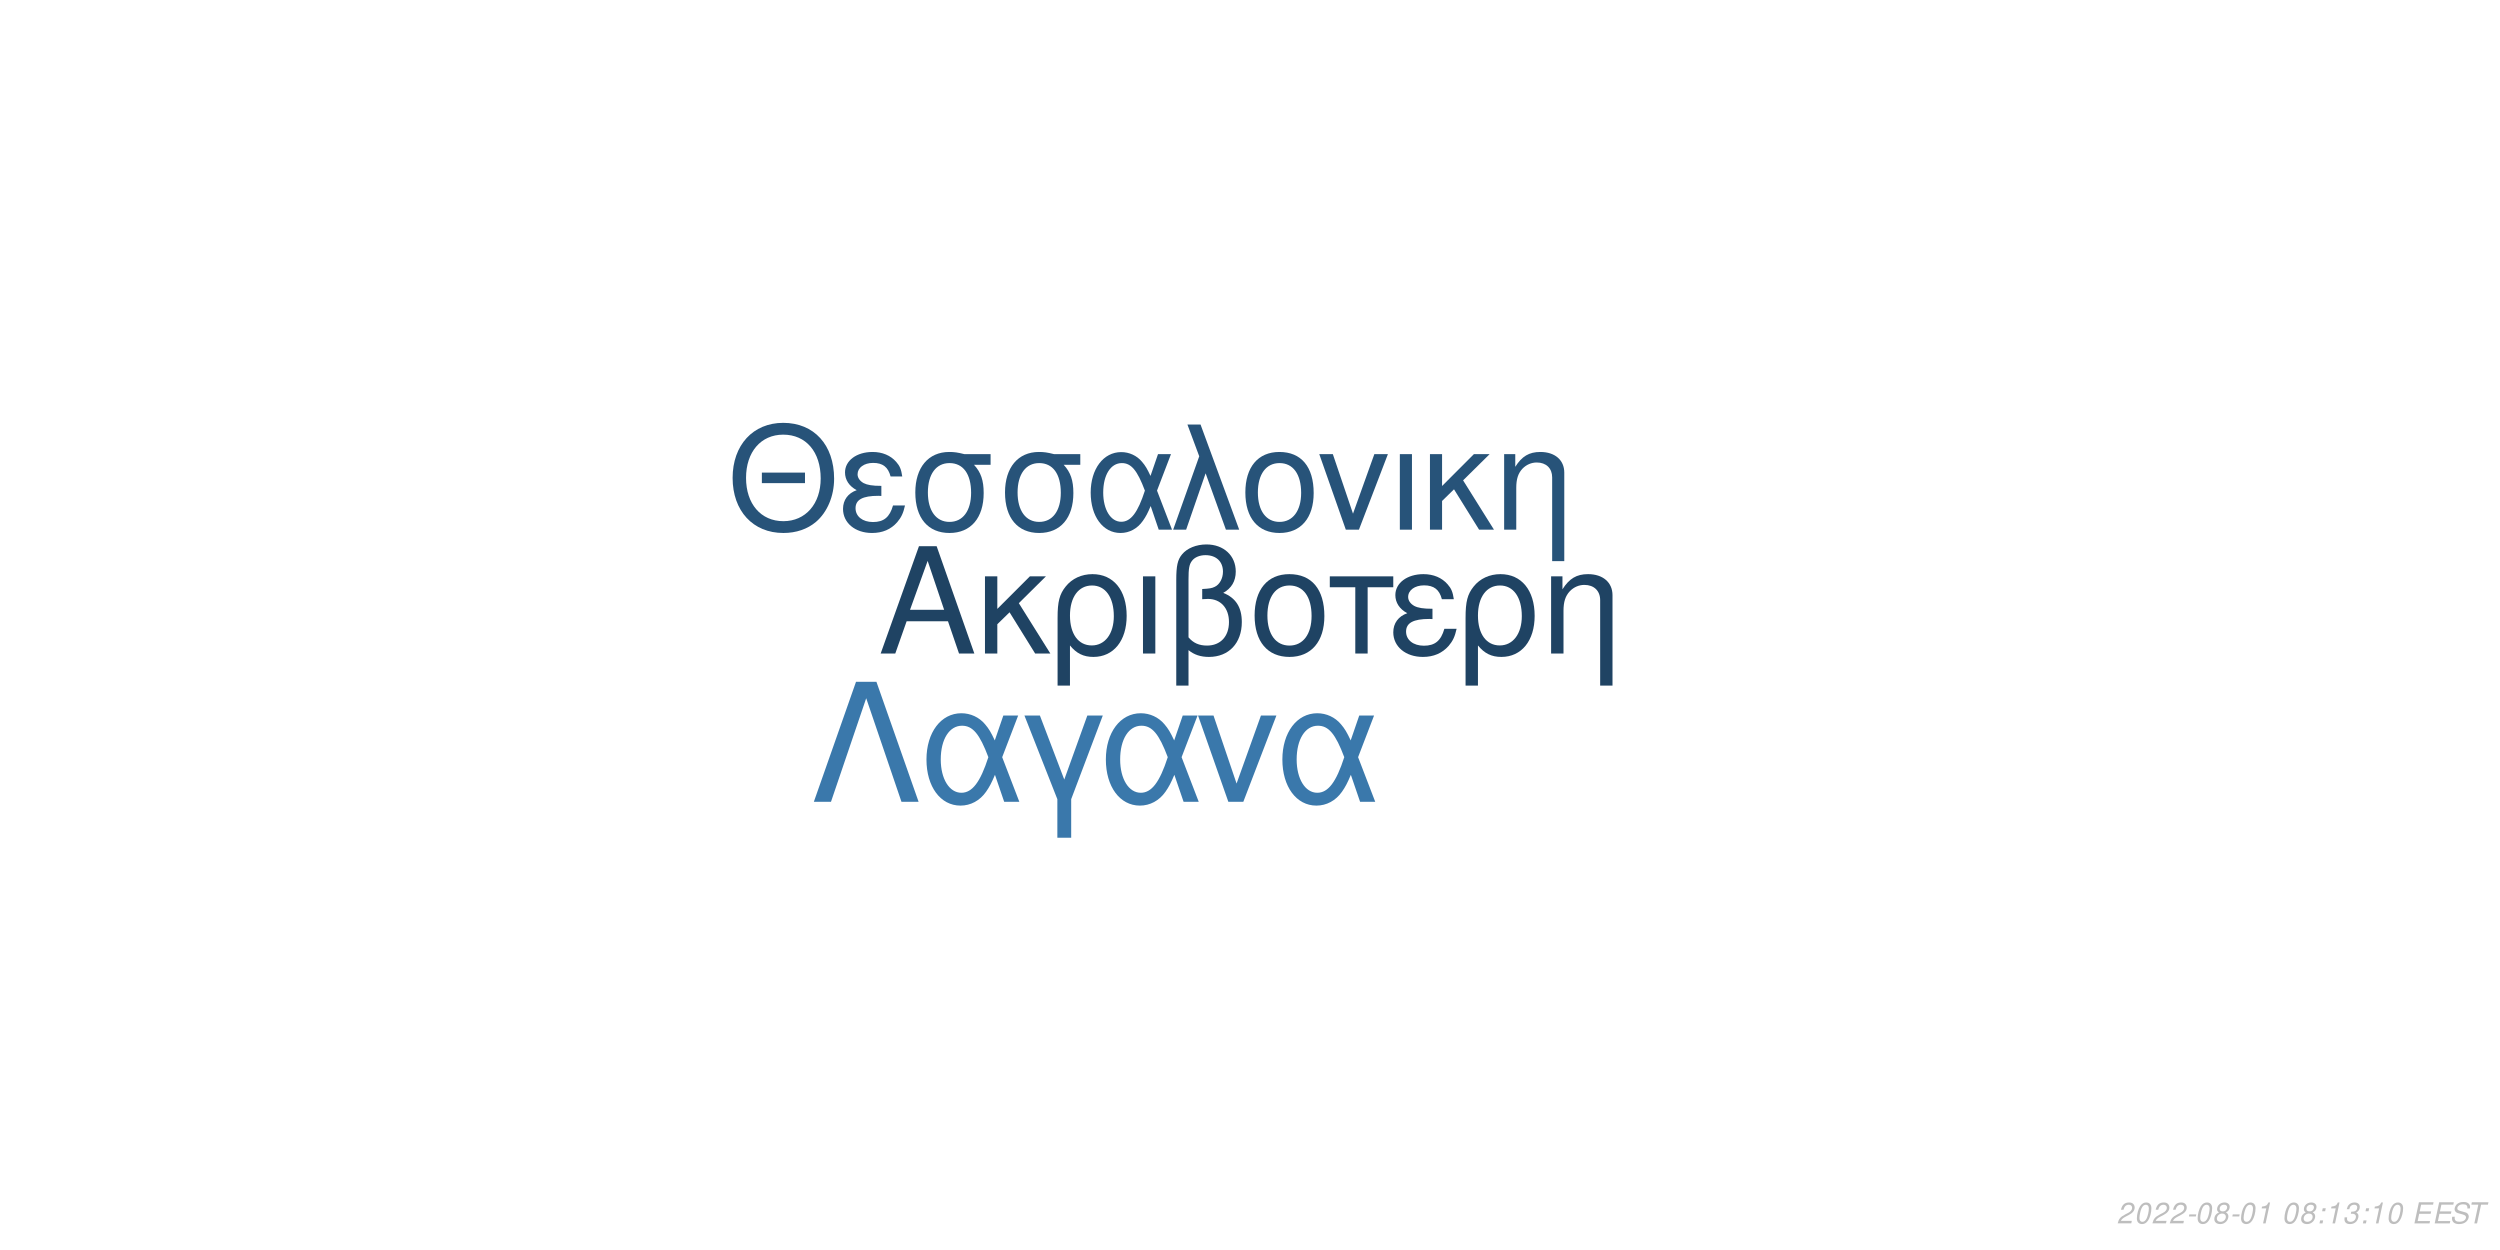
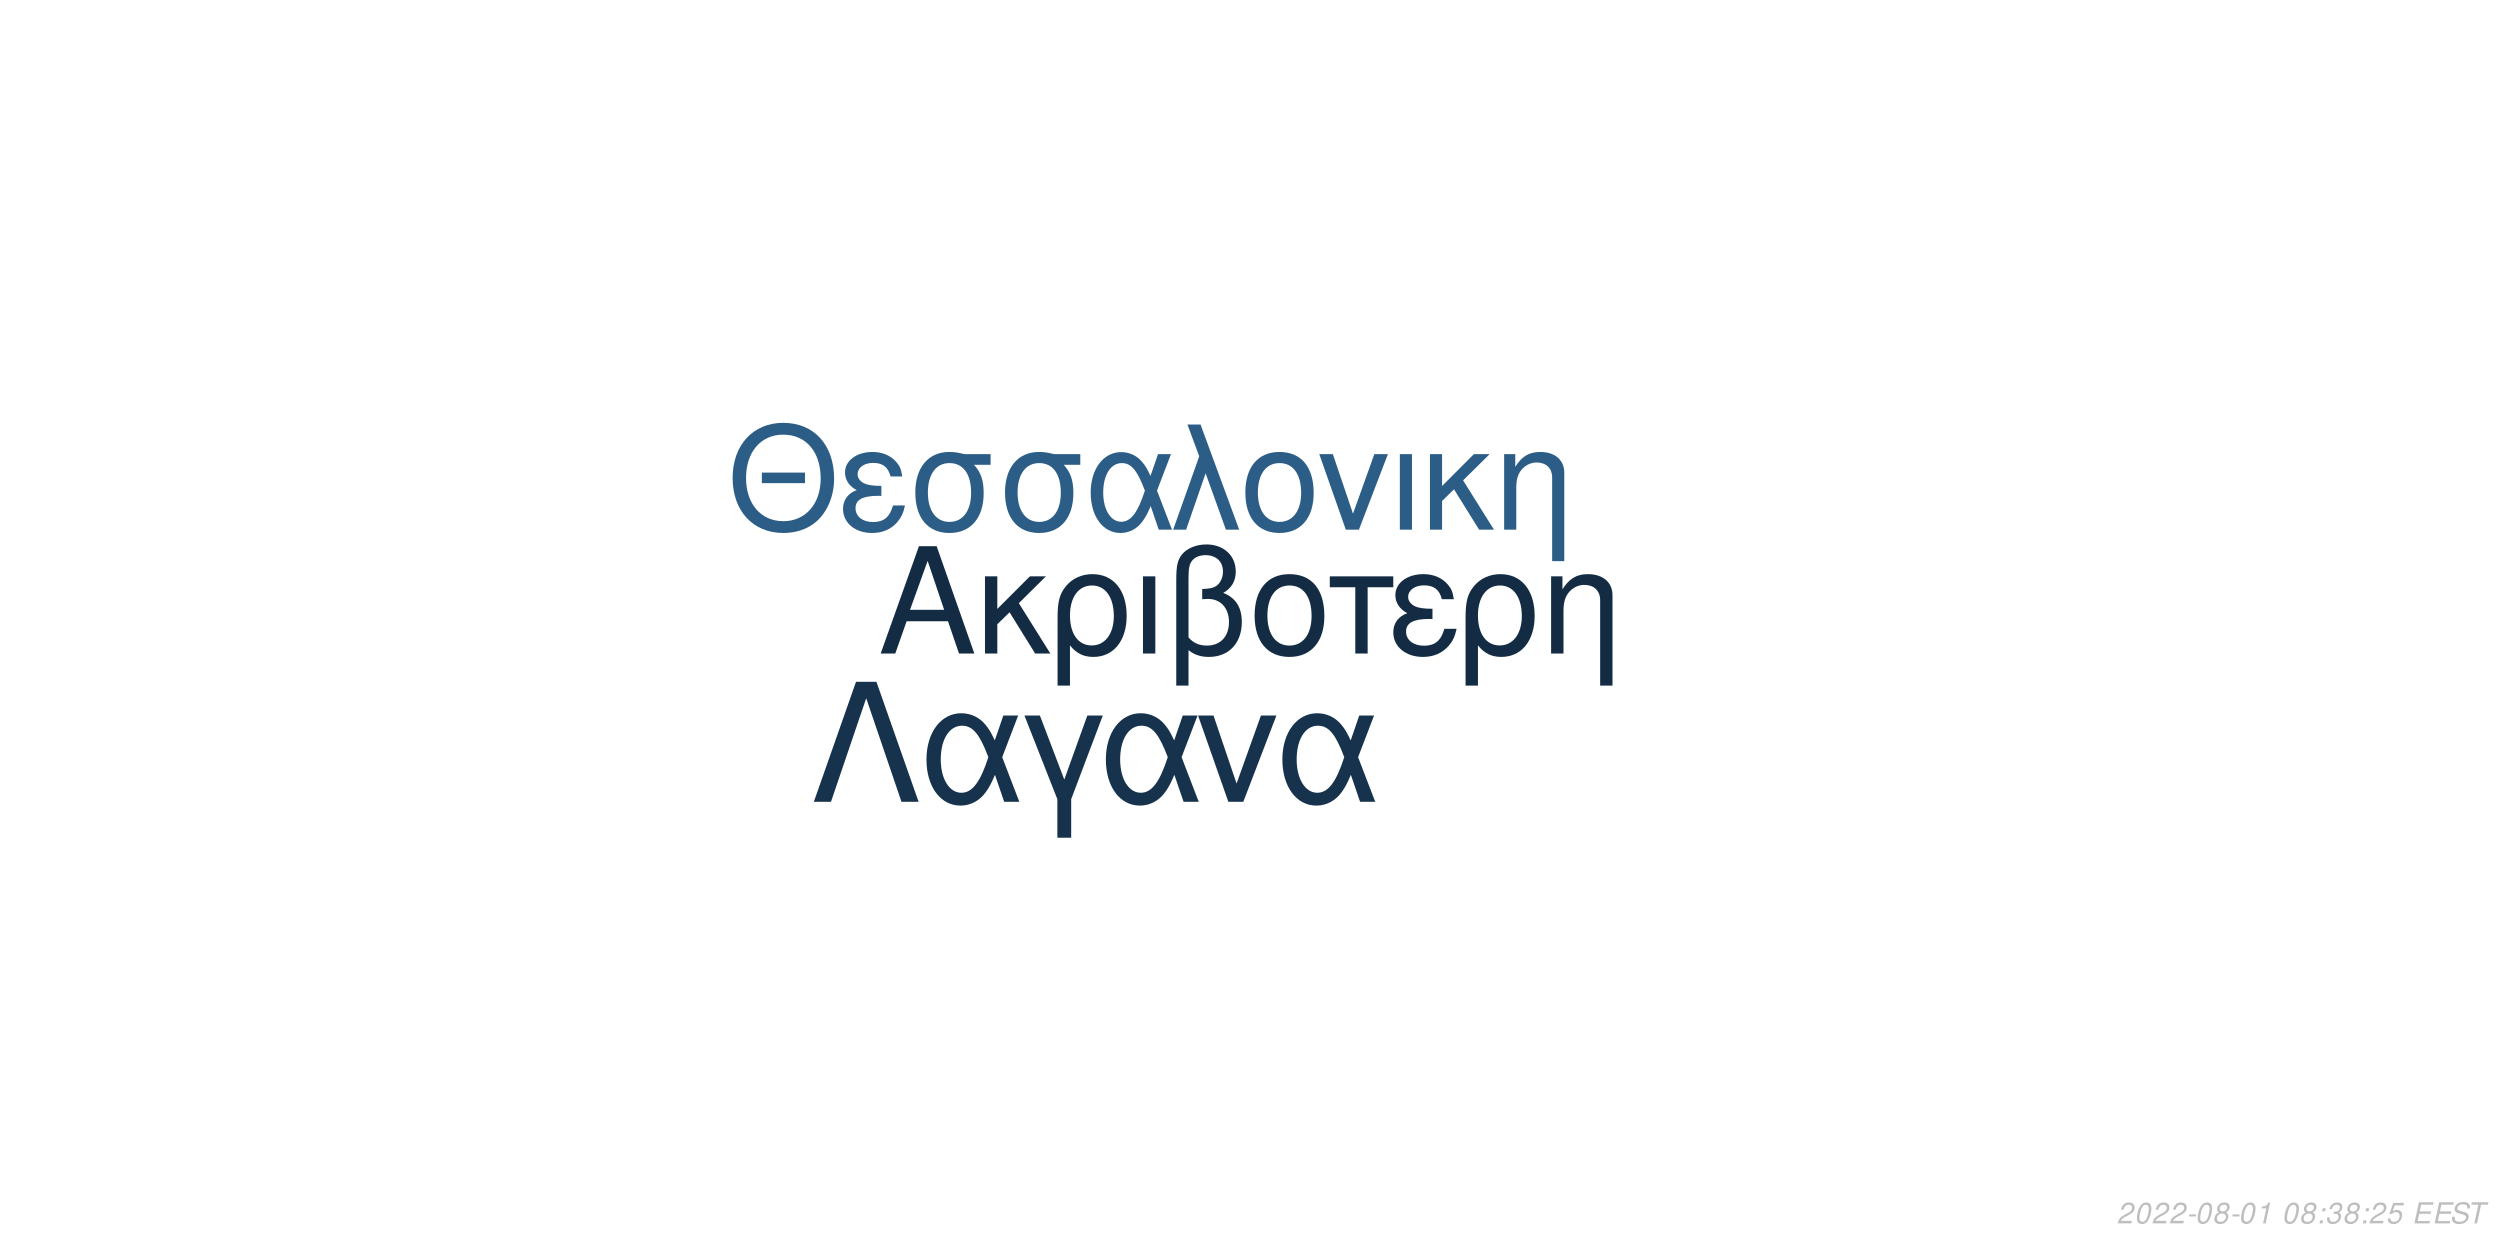
<svg xmlns="http://www.w3.org/2000/svg" xmlns:xlink="http://www.w3.org/1999/xlink" width="864pt" height="432pt" viewBox="0 0 864 432" version="1.1">
  <defs>
    <g>
      <symbol overflow="visible" id="glyph0-0">
        <path style="stroke:none;" d="" />
      </symbol>
      <symbol overflow="visible" id="glyph0-1">
        <path style="stroke:none;" d="M 24.125 -11.141 L 27.938 0 L 33.234 0 L 20.203 -37.094 L 14.094 -37.094 L 0.859 0 L 5.906 0 L 9.828 -11.141 Z M 22.797 -15.109 L 11 -15.109 L 17.094 -32.016 Z M 22.797 -15.109 " />
      </symbol>
      <symbol overflow="visible" id="glyph0-2">
        <path style="stroke:none;" d="M 7.172 -15.422 L 7.172 -26.672 L 2.906 -26.672 L 2.906 0 L 7.172 0 L 7.172 -10.125 L 11.406 -14.25 L 20.25 0 L 25.5 0 L 14.609 -17.406 L 23.969 -26.672 L 18.422 -26.672 Z M 7.172 -15.422 " />
      </symbol>
      <symbol overflow="visible" id="glyph0-3">
        <path style="stroke:none;" d="M 3 11.094 L 7.281 11.094 L 7.281 -2.797 C 9.516 -0.047 11.953 1.172 15.375 1.172 C 22.344 1.172 26.875 -4.422 26.875 -13.031 C 26.875 -21.891 22.297 -27.438 15.062 -27.438 C 11.297 -27.438 7.984 -25.906 5.797 -23.156 C 3.672 -20.516 3 -17.969 3 -12.359 Z M 14.906 -23.516 C 19.547 -23.516 22.438 -19.438 22.438 -12.922 C 22.438 -6.812 19.391 -2.797 14.812 -2.797 C 10.172 -2.797 7.281 -6.766 7.281 -13.125 C 7.281 -19.484 10.234 -23.516 14.906 -23.516 Z M 14.906 -23.516 " />
      </symbol>
      <symbol overflow="visible" id="glyph0-4">
        <path style="stroke:none;" d="M 3.516 0 L 7.781 0 L 7.781 -26.672 L 3.516 -26.672 Z M 3.516 0 " />
      </symbol>
      <symbol overflow="visible" id="glyph0-5">
        <path style="stroke:none;" d="M 4.016 11.094 L 8.25 11.094 L 8.25 -1.172 C 10.172 0.406 12.422 1.172 15.312 1.172 C 22.188 1.172 26.672 -3.609 26.672 -10.891 C 26.672 -15.984 24.578 -19.234 20.25 -20.969 C 23.109 -22.547 24.578 -25.031 24.578 -28.344 C 24.578 -33.844 20.406 -37.703 14.453 -37.703 C 10.938 -37.703 7.734 -36.391 6 -34.25 C 4.484 -32.422 4.016 -30.328 4.016 -25.391 Z M 8.25 -25.656 C 8.25 -29.359 8.5 -30.844 9.469 -32.062 C 10.375 -33.281 12.156 -34 14.094 -34 C 17.812 -34 20.156 -31.812 20.156 -28.297 C 20.156 -25.953 18.984 -23.812 17.297 -23.047 C 16.281 -22.547 15.469 -22.438 12.984 -22.297 L 12.984 -18.781 C 13.734 -18.828 14.344 -18.875 14.969 -18.875 C 19.344 -18.875 22.234 -15.719 22.234 -10.891 C 22.234 -5.906 19.281 -2.75 14.656 -2.75 C 11.953 -2.75 9.922 -3.609 8.25 -5.594 Z M 8.25 -25.656 " />
      </symbol>
      <symbol overflow="visible" id="glyph0-6">
        <path style="stroke:none;" d="M 14.094 -27.438 C 6.562 -27.438 2.094 -22.094 2.094 -13.125 C 2.094 -4.125 6.562 1.172 14.141 1.172 C 21.672 1.172 26.203 -4.172 26.203 -12.922 C 26.203 -22.188 21.828 -27.438 14.094 -27.438 Z M 14.141 -23.516 C 18.938 -23.516 21.781 -19.594 21.781 -12.984 C 21.781 -6.672 18.828 -2.75 14.141 -2.75 C 9.422 -2.75 6.516 -6.672 6.516 -13.125 C 6.516 -19.594 9.422 -23.516 14.141 -23.516 Z M 14.141 -23.516 " />
      </symbol>
      <symbol overflow="visible" id="glyph0-7">
        <path style="stroke:none;" d="M 7.891 0 L 12.156 0 L 12.156 -22.906 L 21.016 -22.906 L 21.016 -26.672 L -0.922 -26.672 L -0.922 -22.906 L 7.891 -22.906 Z M 7.891 0 " />
      </symbol>
      <symbol overflow="visible" id="glyph0-8">
        <path style="stroke:none;" d="M 14.562 -15.469 C 11.344 -15.469 9.562 -15.781 8.297 -16.438 C 6.922 -17.203 6.156 -18.328 6.156 -19.547 C 6.156 -21.891 8.453 -23.562 11.656 -23.562 C 15.062 -23.562 16.953 -22.094 17.812 -18.781 L 21.938 -18.781 C 21.578 -21.266 21.062 -22.5 19.797 -23.922 C 17.812 -26.203 14.906 -27.438 11.453 -27.438 C 5.797 -27.438 1.734 -24.375 1.734 -20.203 C 1.734 -17.609 3.156 -15.375 5.859 -13.938 C 2.797 -12.875 1.016 -10.484 1.016 -7.328 C 1.016 -2.391 5.297 1.172 11.25 1.172 C 14.969 1.172 17.906 -0.109 20.156 -2.641 C 21.578 -4.328 22.297 -5.797 22.906 -8.547 L 18.672 -8.547 C 17.5 -4.422 15.422 -2.703 11.609 -2.703 C 7.938 -2.703 5.438 -4.688 5.438 -7.578 C 5.438 -10.578 7.938 -11.953 13.484 -11.953 C 13.641 -11.953 14.094 -11.953 14.562 -11.906 Z M 14.562 -15.469 " />
      </symbol>
      <symbol overflow="visible" id="glyph0-9">
        <path style="stroke:none;" d="M 3.562 -26.672 L 3.562 0 L 7.844 0 L 7.844 -14.703 C 7.844 -17.906 8.5 -19.891 10.031 -21.531 C 11.406 -22.953 13.188 -23.719 15.062 -23.719 C 18.375 -23.719 20.516 -21.672 20.516 -18.469 L 20.516 11.094 L 24.781 11.094 L 24.781 -20.156 C 24.781 -24.578 21.469 -27.438 16.328 -27.438 C 12.359 -27.438 9.828 -25.906 7.484 -22.188 L 7.484 -26.672 Z M 3.562 -26.672 " />
      </symbol>
      <symbol overflow="visible" id="glyph1-0">
        <path style="stroke:none;" d="" />
      </symbol>
      <symbol overflow="visible" id="glyph1-1">
        <path style="stroke:none;" d="M 26.859 -19.734 L 11.953 -19.734 L 11.953 -16.094 L 26.859 -16.094 Z M 19.328 -36.922 C 8.922 -36.922 1.844 -29.25 1.844 -17.891 C 1.844 -6.484 8.875 1.141 19.391 1.141 C 23.812 1.141 27.703 -0.203 30.641 -2.688 C 34.578 -6.031 36.922 -11.656 36.922 -17.594 C 36.922 -29.297 30 -36.922 19.328 -36.922 Z M 19.328 -32.844 C 27.203 -32.844 32.281 -26.906 32.281 -17.688 C 32.281 -8.922 27.062 -2.938 19.391 -2.938 C 11.609 -2.938 6.484 -8.922 6.484 -17.891 C 6.484 -26.859 11.609 -32.844 19.328 -32.844 Z M 19.328 -32.844 " />
      </symbol>
      <symbol overflow="visible" id="glyph1-2">
        <path style="stroke:none;" d="M 14.25 -15.141 C 11.109 -15.141 9.375 -15.453 8.125 -16.094 C 6.781 -16.844 6.031 -17.938 6.031 -19.141 C 6.031 -21.422 8.266 -23.078 11.406 -23.078 C 14.75 -23.078 16.594 -21.625 17.438 -18.391 L 21.469 -18.391 C 21.125 -20.828 20.625 -22.031 19.391 -23.422 C 17.438 -25.656 14.594 -26.859 11.219 -26.859 C 5.688 -26.859 1.688 -23.875 1.688 -19.781 C 1.688 -17.234 3.094 -15.047 5.734 -13.656 C 2.734 -12.609 1 -10.266 1 -7.172 C 1 -2.344 5.188 1.141 11.016 1.141 C 14.656 1.141 17.547 -0.094 19.734 -2.594 C 21.125 -4.234 21.828 -5.688 22.422 -8.375 L 18.281 -8.375 C 17.141 -4.328 15.094 -2.641 11.359 -2.641 C 7.766 -2.641 5.328 -4.578 5.328 -7.422 C 5.328 -10.359 7.766 -11.703 13.203 -11.703 C 13.359 -11.703 13.797 -11.703 14.25 -11.656 Z M 14.25 -15.141 " />
      </symbol>
      <symbol overflow="visible" id="glyph1-3">
        <path style="stroke:none;" d="M 29 -26.109 L 19.938 -26.109 C 17.594 -26.703 16.438 -26.859 14.703 -26.859 C 7.469 -26.859 2.984 -21.469 2.984 -12.859 C 2.984 -4.031 7.375 1.141 14.797 1.141 C 22.172 1.141 26.609 -4.078 26.609 -12.656 C 26.609 -17.047 25.656 -19.828 23.266 -22.422 L 29 -22.422 Z M 14.797 -23.016 C 19.531 -23.016 22.266 -19.234 22.266 -12.75 C 22.266 -6.531 19.438 -2.688 14.797 -2.688 C 10.172 -2.688 7.328 -6.531 7.328 -12.859 C 7.328 -19.188 10.172 -23.016 14.797 -23.016 Z M 14.797 -23.016 " />
      </symbol>
      <symbol overflow="visible" id="glyph1-4">
        <path style="stroke:none;" d="M 29.344 -26.109 L 24.859 -26.109 L 22.266 -18.578 C 21.125 -21.031 20.484 -22.125 19.328 -23.469 C 17.547 -25.609 14.906 -26.812 12.156 -26.812 C 5.984 -26.812 1.594 -20.984 1.594 -12.812 C 1.594 -4.578 5.828 1.141 11.906 1.141 C 14.953 1.141 17.734 -0.344 19.625 -3.047 C 20.672 -4.531 21.281 -5.688 22.328 -8.172 L 25.109 0 L 29.703 0 L 24.516 -13.5 Z M 20.328 -13.5 C 17.891 -5.922 15.453 -2.734 12.156 -2.734 C 8.516 -2.734 5.922 -6.922 5.922 -12.812 C 5.922 -18.938 8.516 -23.016 12.359 -23.016 C 15.594 -23.016 17.688 -20.531 20.328 -13.5 Z M 20.328 -13.5 " />
      </symbol>
      <symbol overflow="visible" id="glyph1-5">
        <path style="stroke:none;" d="M 1.094 0 L 5.578 0 L 12.312 -19.484 L 19.328 0 L 23.922 0 L 10.562 -36.328 L 6.031 -36.328 L 10.109 -25.359 Z M 1.094 0 " />
      </symbol>
      <symbol overflow="visible" id="glyph1-6">
        <path style="stroke:none;" d="M 13.797 -26.859 C 6.422 -26.859 2.047 -21.625 2.047 -12.859 C 2.047 -4.031 6.422 1.141 13.859 1.141 C 21.234 1.141 25.656 -4.078 25.656 -12.656 C 25.656 -21.719 21.375 -26.859 13.797 -26.859 Z M 13.859 -23.016 C 18.531 -23.016 21.328 -19.188 21.328 -12.703 C 21.328 -6.531 18.438 -2.688 13.859 -2.688 C 9.219 -2.688 6.375 -6.531 6.375 -12.859 C 6.375 -19.188 9.219 -23.016 13.859 -23.016 Z M 13.859 -23.016 " />
      </symbol>
      <symbol overflow="visible" id="glyph1-7">
        <path style="stroke:none;" d="M 14.297 0 L 24.312 -26.109 L 19.625 -26.109 L 12.25 -5.531 L 5.281 -26.109 L 0.594 -26.109 L 9.766 0 Z M 14.297 0 " />
      </symbol>
      <symbol overflow="visible" id="glyph1-8">
        <path style="stroke:none;" d="M 3.438 0 L 7.625 0 L 7.625 -26.109 L 3.438 -26.109 Z M 3.438 0 " />
      </symbol>
      <symbol overflow="visible" id="glyph1-9">
        <path style="stroke:none;" d="M 7.031 -15.094 L 7.031 -26.109 L 2.844 -26.109 L 2.844 0 L 7.031 0 L 7.031 -9.922 L 11.156 -13.953 L 19.828 0 L 24.969 0 L 14.297 -17.047 L 23.469 -26.109 L 18.031 -26.109 Z M 7.031 -15.094 " />
      </symbol>
      <symbol overflow="visible" id="glyph1-10">
        <path style="stroke:none;" d="M 3.484 -26.109 L 3.484 0 L 7.672 0 L 7.672 -14.406 C 7.672 -17.547 8.328 -19.484 9.812 -21.078 C 11.156 -22.469 12.906 -23.219 14.75 -23.219 C 17.984 -23.219 20.078 -21.234 20.078 -18.094 L 20.078 10.859 L 24.266 10.859 L 24.266 -19.734 C 24.266 -24.062 21.031 -26.859 16 -26.859 C 12.109 -26.859 9.609 -25.359 7.328 -21.719 L 7.328 -26.109 Z M 3.484 -26.109 " />
      </symbol>
      <symbol overflow="visible" id="glyph2-0">
        <path style="stroke:none;" d="" />
      </symbol>
      <symbol overflow="visible" id="glyph2-1">
        <path style="stroke:none;" d="M 22.531 -41.484 L 15.484 -41.484 L 0.906 0 L 6.828 0 L 19 -35.797 L 31.188 0 L 37.109 0 Z M 22.531 -41.484 " />
      </symbol>
      <symbol overflow="visible" id="glyph2-2">
        <path style="stroke:none;" d="M 33.516 -29.812 L 28.391 -29.812 L 25.438 -21.219 C 24.125 -24.016 23.391 -25.266 22.078 -26.797 C 20.031 -29.25 17.016 -30.609 13.891 -30.609 C 6.828 -30.609 1.828 -23.953 1.828 -14.625 C 1.828 -5.234 6.656 1.312 13.594 1.312 C 17.078 1.312 20.266 -0.391 22.422 -3.469 C 23.609 -5.172 24.297 -6.484 25.5 -9.328 L 28.688 0 L 33.922 0 L 28 -15.422 Z M 23.219 -15.422 C 20.422 -6.766 17.641 -3.125 13.891 -3.125 C 9.734 -3.125 6.766 -7.906 6.766 -14.625 C 6.766 -21.625 9.734 -26.297 14.109 -26.297 C 17.812 -26.297 20.203 -23.453 23.219 -15.422 Z M 23.219 -15.422 " />
      </symbol>
      <symbol overflow="visible" id="glyph2-3">
        <path style="stroke:none;" d="M 12.062 12.406 L 16.844 12.406 L 16.844 -0.906 L 27.766 -29.812 L 22.422 -29.812 L 14.453 -7.688 L 6.031 -29.812 L 0.688 -29.812 L 12.062 -0.906 Z M 12.062 12.406 " />
      </symbol>
      <symbol overflow="visible" id="glyph2-4">
        <path style="stroke:none;" d="M 16.328 0 L 27.766 -29.812 L 22.422 -29.812 L 14 -6.312 L 6.031 -29.812 L 0.688 -29.812 L 11.156 0 Z M 16.328 0 " />
      </symbol>
      <symbol overflow="visible" id="glyph3-0">
        <path style="stroke:none;" d="" />
      </symbol>
      <symbol overflow="visible" id="glyph3-1">
        <path style="stroke:none;" d="M 5.234 -0.875 L 1.469 -0.875 C 1.641 -1.375 2.203 -1.891 3.109 -2.344 L 4.234 -2.938 C 5.562 -3.625 6.219 -4.469 6.219 -5.484 C 6.219 -5.938 6.062 -6.359 5.797 -6.656 C 5.469 -7.047 4.984 -7.234 4.312 -7.234 C 2.766 -7.234 1.891 -6.453 1.484 -4.734 L 2.375 -4.734 C 2.484 -5.188 2.609 -5.484 2.797 -5.75 C 3.094 -6.203 3.609 -6.453 4.188 -6.453 C 4.891 -6.453 5.344 -6.031 5.344 -5.375 C 5.344 -4.703 4.859 -4.094 4.016 -3.656 L 2.984 -3.125 C 1.234 -2.188 0.797 -1.656 0.344 -0.016 L 5.047 -0.016 Z M 5.234 -0.875 " />
      </symbol>
      <symbol overflow="visible" id="glyph3-2">
        <path style="stroke:none;" d="M 4.203 -7.234 C 3.375 -7.234 2.688 -6.812 2.125 -5.984 C 1.484 -5.047 0.984 -3.188 0.984 -1.734 C 0.984 -1.109 1.172 -0.562 1.484 -0.266 C 1.797 0.047 2.281 0.234 2.766 0.234 C 3.625 0.234 4.281 -0.156 4.859 -1.016 C 5.516 -1.953 6 -3.797 6 -5.266 C 6 -6.5 5.328 -7.234 4.203 -7.234 Z M 4.094 -6.453 C 4.734 -6.453 5.125 -5.984 5.125 -5.156 C 5.125 -4.203 4.781 -2.625 4.406 -1.812 C 3.984 -0.938 3.516 -0.547 2.875 -0.547 C 2.25 -0.547 1.875 -1.031 1.875 -1.828 C 1.875 -2.797 2.203 -4.344 2.594 -5.203 C 2.984 -6.047 3.453 -6.453 4.094 -6.453 Z M 4.094 -6.453 " />
      </symbol>
      <symbol overflow="visible" id="glyph3-3">
        <path style="stroke:none;" d="M 3.516 -3.125 L 1.125 -3.125 L 0.969 -2.406 L 3.359 -2.406 Z M 3.516 -3.125 " />
      </symbol>
      <symbol overflow="visible" id="glyph3-4">
        <path style="stroke:none;" d="M 4.766 -3.797 C 5.078 -3.969 5.234 -4.078 5.438 -4.234 C 5.812 -4.594 6.062 -5.172 6.062 -5.734 C 6.062 -6.625 5.344 -7.234 4.266 -7.234 C 2.812 -7.234 1.703 -6.219 1.703 -4.875 C 1.703 -4.406 1.875 -4.125 2.359 -3.812 C 1.297 -3.312 0.75 -2.516 0.75 -1.469 C 0.75 -0.438 1.547 0.234 2.812 0.234 C 3.656 0.234 4.359 -0.094 4.938 -0.734 C 5.359 -1.234 5.609 -1.859 5.609 -2.438 C 5.609 -3.047 5.312 -3.516 4.766 -3.797 Z M 4.109 -6.453 C 4.797 -6.453 5.188 -6.125 5.188 -5.578 C 5.188 -5.266 5.062 -4.922 4.859 -4.672 C 4.562 -4.312 4.188 -4.156 3.656 -4.156 C 2.984 -4.156 2.594 -4.453 2.594 -4.984 C 2.594 -5.859 3.203 -6.453 4.109 -6.453 Z M 3.453 -3.406 C 4.234 -3.406 4.734 -2.984 4.734 -2.312 C 4.734 -1.312 3.922 -0.547 2.875 -0.547 C 2.125 -0.547 1.625 -0.969 1.625 -1.625 C 1.625 -2.609 2.438 -3.406 3.453 -3.406 Z M 3.453 -3.406 " />
      </symbol>
      <symbol overflow="visible" id="glyph3-5">
        <path style="stroke:none;" d="M 3.703 -5.188 L 2.594 0 L 3.469 0 L 5.016 -7.234 L 4.438 -7.234 C 3.906 -6.156 3.688 -6.016 2.234 -5.812 L 2.109 -5.188 Z M 3.703 -5.188 " />
      </symbol>
      <symbol overflow="visible" id="glyph3-6">
        <path style="stroke:none;" d="" />
      </symbol>
      <symbol overflow="visible" id="glyph3-7">
        <path style="stroke:none;" d="M 2.359 -1.031 L 1.312 -1.031 L 1.094 0 L 2.141 0 Z M 3.266 -5.234 L 2.219 -5.234 L 2 -4.203 L 3.047 -4.203 Z M 3.266 -5.234 " />
      </symbol>
      <symbol overflow="visible" id="glyph3-8">
        <path style="stroke:none;" d="M 2.922 -3.312 C 3.125 -3.344 3.234 -3.344 3.375 -3.344 C 4.203 -3.344 4.688 -3 4.688 -2.406 C 4.688 -1.312 3.906 -0.547 2.781 -0.547 C 2.047 -0.547 1.594 -0.938 1.594 -1.562 C 1.594 -1.719 1.609 -1.844 1.656 -2.094 L 0.766 -2.094 C 0.734 -1.797 0.719 -1.641 0.719 -1.469 C 0.719 -0.375 1.406 0.234 2.641 0.234 C 3.547 0.234 4.297 -0.078 4.812 -0.656 C 5.266 -1.156 5.562 -1.875 5.562 -2.547 C 5.562 -3.125 5.344 -3.453 4.797 -3.734 C 5.641 -4.234 6.016 -4.844 6.016 -5.734 C 6.016 -6.656 5.312 -7.234 4.203 -7.234 C 3.375 -7.234 2.672 -6.938 2.188 -6.375 C 1.891 -6.031 1.703 -5.641 1.516 -4.906 L 2.391 -4.906 C 2.5 -5.359 2.594 -5.594 2.734 -5.812 C 3.047 -6.234 3.516 -6.453 4.078 -6.453 C 4.734 -6.453 5.141 -6.125 5.141 -5.578 C 5.141 -5.188 5.016 -4.797 4.797 -4.547 C 4.516 -4.234 4 -4.062 3.266 -4.062 L 3.078 -4.062 Z M 2.922 -3.312 " />
      </symbol>
      <symbol overflow="visible" id="glyph3-9">
+         <path style="stroke:none;" d="M 6.297 -7.094 L 2.594 -7.094 L 1.234 -3.234 L 2.047 -3.234 C 2.656 -3.766 2.938 -3.906 3.531 -3.906 C 4.328 -3.906 4.797 -3.453 4.797 -2.688 C 4.797 -1.438 3.969 -0.547 2.828 -0.547 C 2.031 -0.547 1.609 -0.938 1.578 -1.734 L 0.703 -1.734 L 0.703 -1.516 C 0.703 -0.938 0.844 -0.547 1.188 -0.266 C 1.562 0.062 2.078 0.234 2.703 0.234 C 3.656 0.234 4.391 -0.156 4.984 -0.922 C 5.422 -1.5 5.672 -2.234 5.672 -2.953 C 5.672 -4 4.938 -4.672 3.812 -4.672 C 3.328 -4.672 2.906 -4.547 2.406 -4.234 L 3.109 -6.219 L 6.109 -6.219 Z M 6.297 -7.094 " />
+       </symbol>
+       <symbol overflow="visible" id="glyph3-10">
        <path style="stroke:none;" d="M 2.547 -3.312 L 6.5 -3.312 L 6.688 -4.141 L 2.719 -4.141 L 3.219 -6.469 L 7.344 -6.469 L 7.516 -7.297 L 2.453 -7.297 L 0.906 0 L 6.125 0 L 6.297 -0.812 L 2.016 -0.812 Z M 2.547 -3.312 " />
      </symbol>
-       <symbol overflow="visible" id="glyph3-10">
+       <symbol overflow="visible" id="glyph3-11">
        <path style="stroke:none;" d="M 7.062 -5.156 C 7.125 -5.438 7.141 -5.562 7.141 -5.703 C 7.141 -6.156 6.938 -6.594 6.594 -6.891 C 6.188 -7.25 5.656 -7.406 4.875 -7.406 C 3.844 -7.406 3.047 -7.125 2.5 -6.562 C 2.094 -6.141 1.781 -5.438 1.781 -4.922 C 1.781 -4.297 2.219 -3.766 2.891 -3.562 L 4.594 -3.094 C 5.406 -2.859 5.734 -2.578 5.734 -2.094 C 5.734 -1.781 5.547 -1.406 5.266 -1.141 C 4.844 -0.766 4.266 -0.578 3.453 -0.578 C 2.328 -0.578 1.812 -0.984 1.812 -1.906 C 1.812 -2.047 1.812 -2.125 1.844 -2.312 L 0.984 -2.312 C 0.906 -2.062 0.891 -1.906 0.891 -1.688 C 0.891 -0.484 1.797 0.234 3.297 0.234 C 4.359 0.234 5.234 -0.062 5.812 -0.609 C 6.344 -1.078 6.688 -1.797 6.688 -2.375 C 6.688 -2.641 6.609 -2.906 6.453 -3.156 C 6.234 -3.5 5.938 -3.703 5.469 -3.828 L 3.75 -4.312 C 2.984 -4.547 2.734 -4.734 2.734 -5.188 C 2.734 -5.547 2.875 -5.844 3.188 -6.109 C 3.547 -6.438 4.031 -6.594 4.703 -6.594 C 5.266 -6.594 5.688 -6.484 5.906 -6.297 C 6.094 -6.125 6.219 -5.797 6.219 -5.516 C 6.219 -5.422 6.203 -5.344 6.188 -5.156 Z M 7.062 -5.156 " />
      </symbol>
-       <symbol overflow="visible" id="glyph3-11">
+       <symbol overflow="visible" id="glyph3-12">
        <path style="stroke:none;" d="M 4.938 -6.469 L 7.312 -6.469 L 7.484 -7.297 L 1.75 -7.297 L 1.578 -6.469 L 3.984 -6.469 L 2.609 0 L 3.547 0 Z M 4.938 -6.469 " />
      </symbol>
    </g>
  </defs>
  <g id="surface1">
    <rect x="0" y="0" width="864" height="432" style="fill:rgb(100%,100%,100%);fill-opacity:1;stroke:none;" />
-     <g style="fill:rgb(12.157%,26.275%,38.824%);fill-opacity:1;">
+     <g style="fill:rgb(7.451%,17.255%,26.667%);fill-opacity:1;">
      <use xlink:href="#glyph0-1" x="303.5" y="225.861" />
      <use xlink:href="#glyph0-2" x="337.5" y="225.861" />
      <use xlink:href="#glyph0-3" x="362.5" y="225.861" />
      <use xlink:href="#glyph0-4" x="391.5" y="225.861" />
      <use xlink:href="#glyph0-5" x="402.5" y="225.861" />
      <use xlink:href="#glyph0-6" x="431.5" y="225.861" />
      <use xlink:href="#glyph0-7" x="460.5" y="225.861" />
      <use xlink:href="#glyph0-8" x="480.5" y="225.861" />
      <use xlink:href="#glyph0-3" x="503.5" y="225.861" />
      <use xlink:href="#glyph0-9" x="532.5" y="225.861" />
    </g>
-     <g style="fill:rgb(15.294%,32.549%,47.451%);fill-opacity:1;">
+     <g style="fill:rgb(17.255%,36.471%,52.549%);fill-opacity:1;">
      <use xlink:href="#glyph1-1" x="251.348" y="183.058" />
      <use xlink:href="#glyph1-2" x="290.348" y="183.058" />
      <use xlink:href="#glyph1-3" x="313.348" y="183.058" />
      <use xlink:href="#glyph1-3" x="344.348" y="183.058" />
      <use xlink:href="#glyph1-4" x="375.348" y="183.058" />
      <use xlink:href="#glyph1-5" x="404.348" y="183.058" />
      <use xlink:href="#glyph1-6" x="428.348" y="183.058" />
      <use xlink:href="#glyph1-7" x="455.348" y="183.058" />
      <use xlink:href="#glyph1-8" x="480.348" y="183.058" />
      <use xlink:href="#glyph1-9" x="491.348" y="183.058" />
      <use xlink:href="#glyph1-10" x="516.348" y="183.058" />
    </g>
-     <g style="fill:rgb(22.745%,47.059%,67.059%);fill-opacity:1;">
+     <g style="fill:rgb(8.627%,19.608%,29.804%);fill-opacity:1;">
      <use xlink:href="#glyph2-1" x="280.359" y="277.105" />
      <use xlink:href="#glyph2-2" x="318.359" y="277.105" />
      <use xlink:href="#glyph2-3" x="353.359" y="277.105" />
      <use xlink:href="#glyph2-2" x="380.359" y="277.105" />
      <use xlink:href="#glyph2-4" x="413.359" y="277.105" />
      <use xlink:href="#glyph2-2" x="441.359" y="277.105" />
    </g>
    <g style="fill:rgb(74.51%,74.51%,74.51%);fill-opacity:1;">
      <use xlink:href="#glyph3-1" x="731.52" y="422.81" />
      <use xlink:href="#glyph3-2" x="737.52" y="422.81" />
      <use xlink:href="#glyph3-1" x="743.52" y="422.81" />
      <use xlink:href="#glyph3-1" x="749.52" y="422.81" />
      <use xlink:href="#glyph3-3" x="755.52" y="422.81" />
      <use xlink:href="#glyph3-2" x="758.52" y="422.81" />
      <use xlink:href="#glyph3-4" x="764.52" y="422.81" />
      <use xlink:href="#glyph3-3" x="770.52" y="422.81" />
      <use xlink:href="#glyph3-2" x="773.52" y="422.81" />
      <use xlink:href="#glyph3-5" x="779.52" y="422.81" />
      <use xlink:href="#glyph3-6" x="785.52" y="422.81" />
      <use xlink:href="#glyph3-2" x="788.52" y="422.81" />
      <use xlink:href="#glyph3-4" x="794.52" y="422.81" />
      <use xlink:href="#glyph3-7" x="800.52" y="422.81" />
-       <use xlink:href="#glyph3-5" x="803.52" y="422.81" />
-       <use xlink:href="#glyph3-8" x="809.52" y="422.81" />
+       <use xlink:href="#glyph3-8" x="803.52" y="422.81" />
+       <use xlink:href="#glyph3-4" x="809.52" y="422.81" />
      <use xlink:href="#glyph3-7" x="815.52" y="422.81" />
-       <use xlink:href="#glyph3-5" x="818.52" y="422.81" />
-       <use xlink:href="#glyph3-2" x="824.52" y="422.81" />
+       <use xlink:href="#glyph3-1" x="818.52" y="422.81" />
+       <use xlink:href="#glyph3-9" x="824.52" y="422.81" />
      <use xlink:href="#glyph3-6" x="830.52" y="422.81" />
-       <use xlink:href="#glyph3-9" x="833.52" y="422.81" />
-       <use xlink:href="#glyph3-9" x="840.52" y="422.81" />
-       <use xlink:href="#glyph3-10" x="846.52" y="422.81" />
-       <use xlink:href="#glyph3-11" x="852.52" y="422.81" />
+       <use xlink:href="#glyph3-10" x="833.52" y="422.81" />
+       <use xlink:href="#glyph3-10" x="840.52" y="422.81" />
+       <use xlink:href="#glyph3-11" x="846.52" y="422.81" />
+       <use xlink:href="#glyph3-12" x="852.52" y="422.81" />
    </g>
  </g>
</svg>
